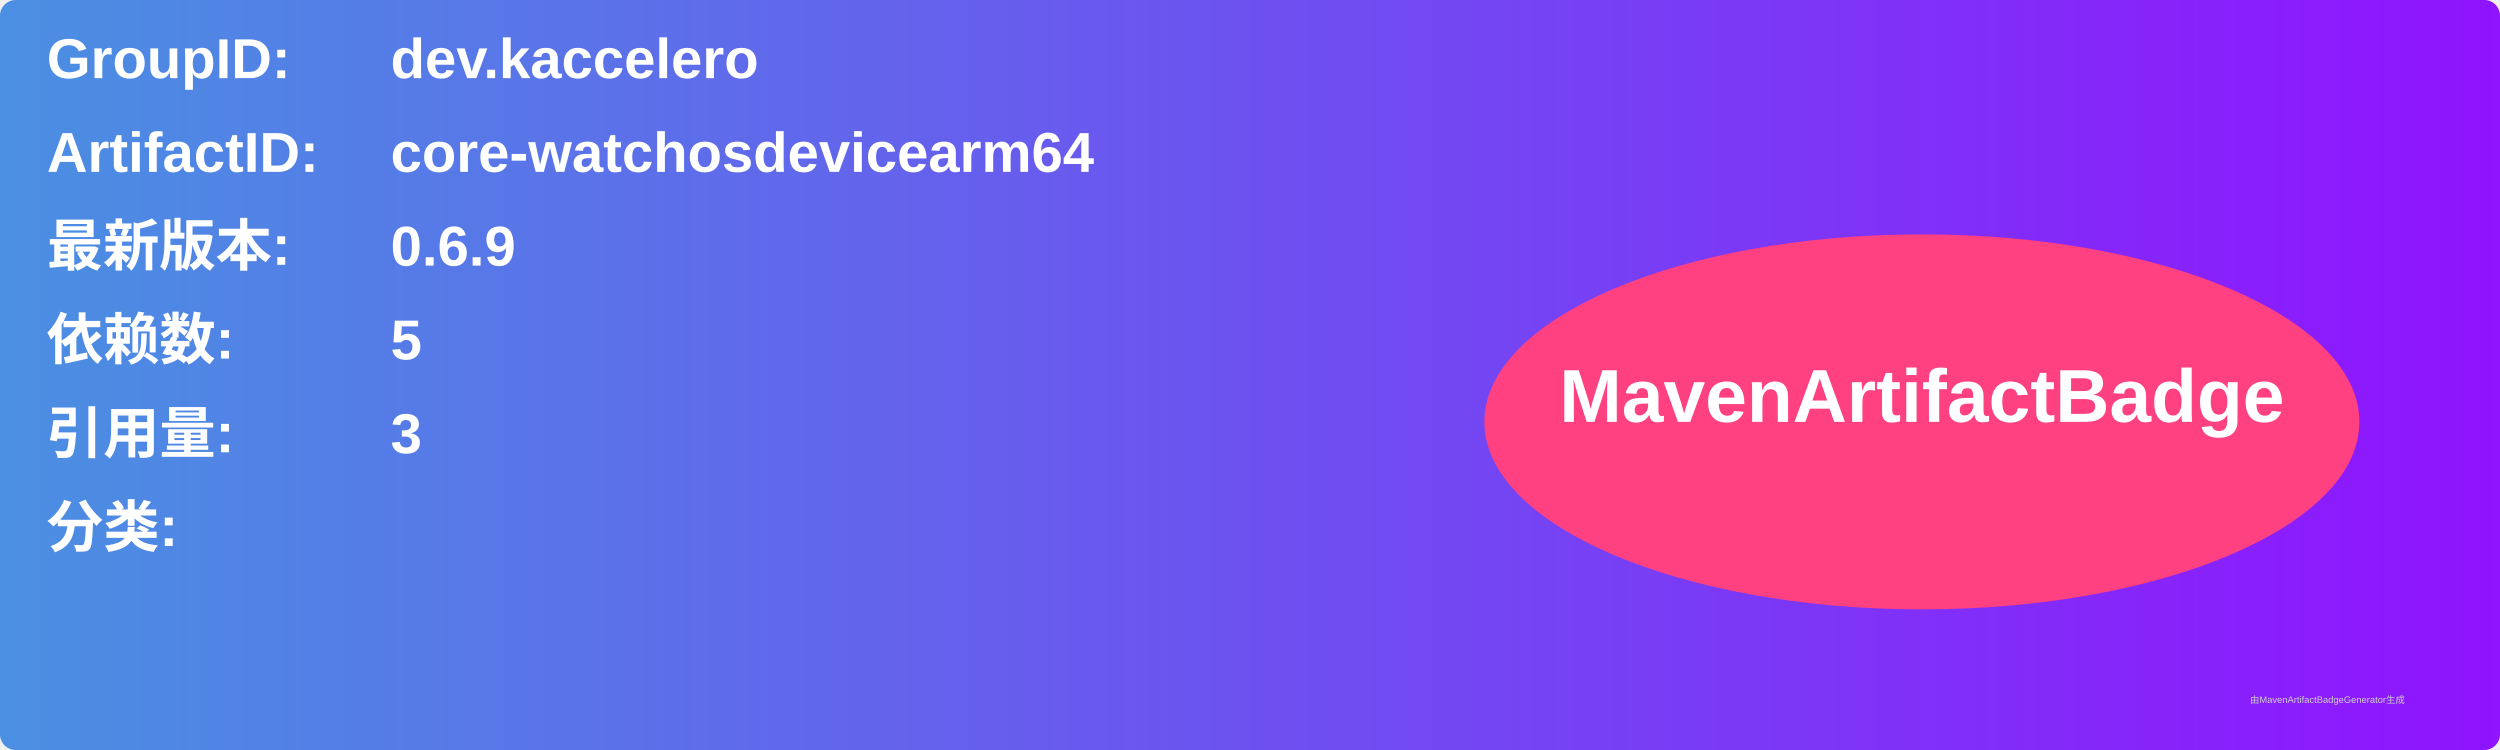
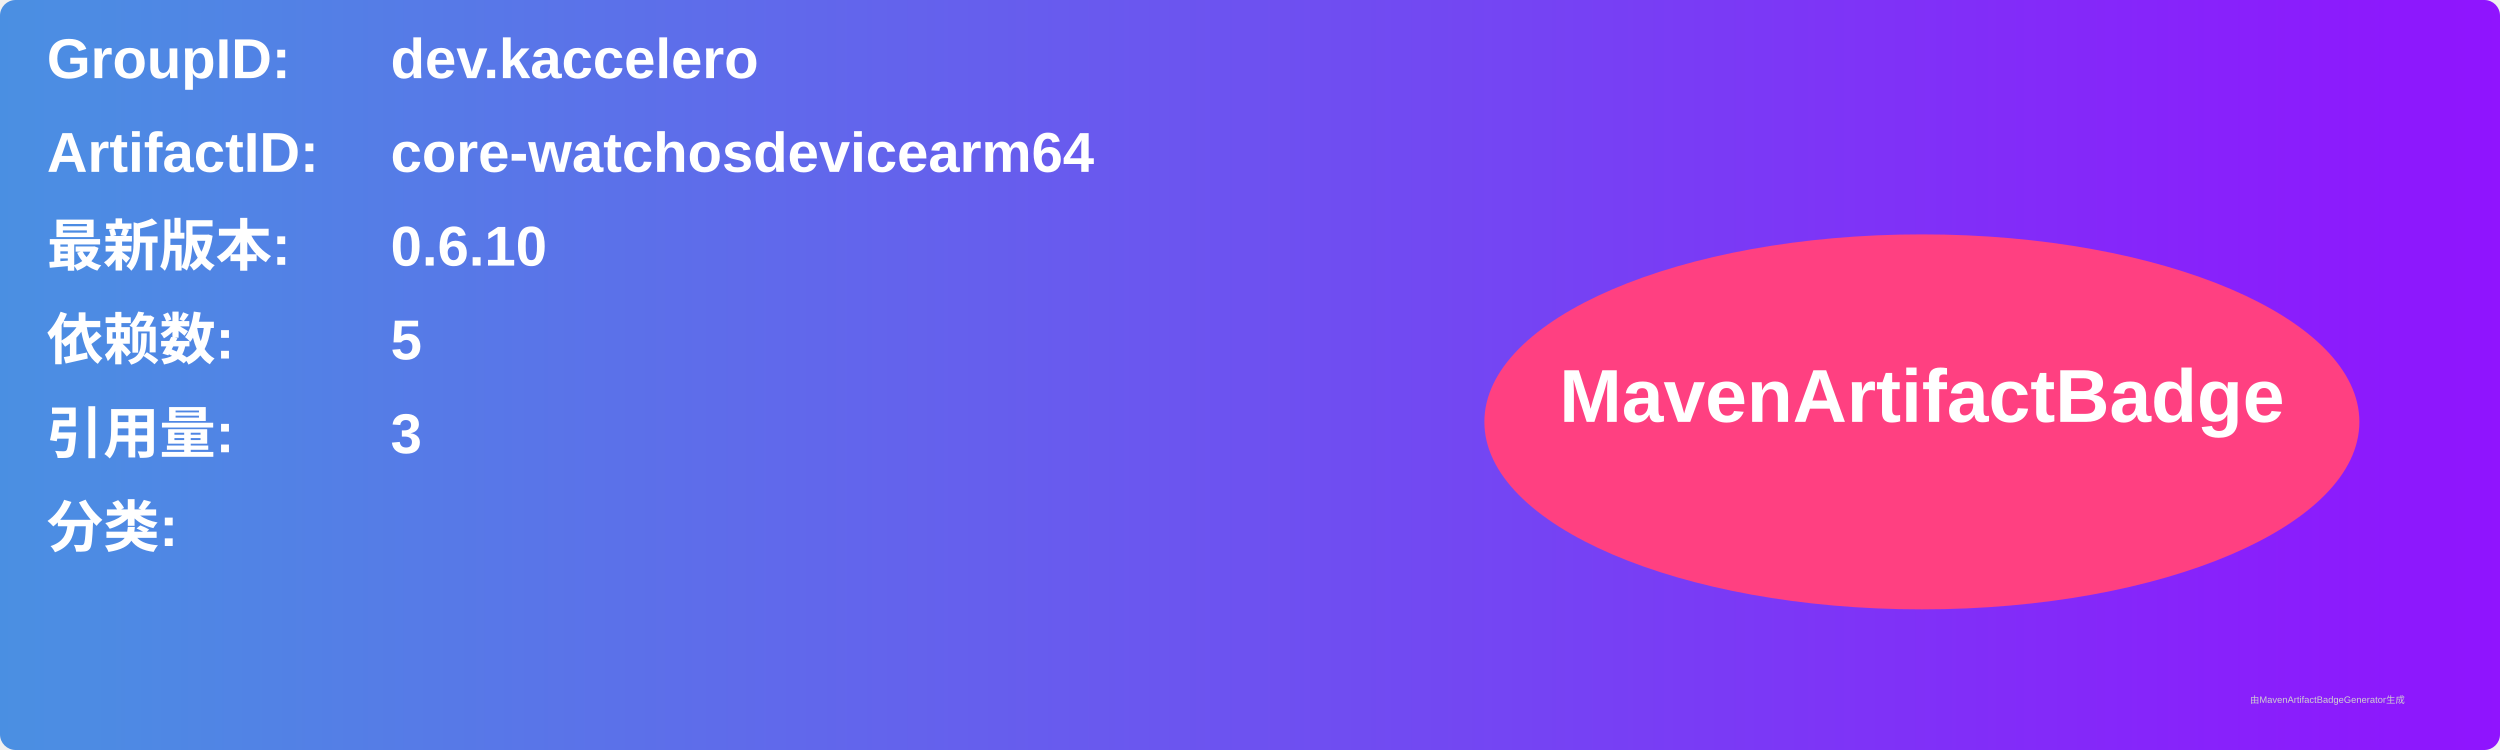
<svg xmlns="http://www.w3.org/2000/svg" width="800" height="240" viewBox="0 0 800 240">
  <linearGradient id="grad" x1="0%" y1="0%" x2="100%" y2="0%">
    <stop offset="0%" stop-color="#4a90e2" />
    <stop offset="100%" stop-color="#9013fe" />
  </linearGradient>
  <rect width="100%" height="100%" rx="5" ry="5" fill="url(#grad)" />
  <g transform="translate(15, 15)">
    <text x="0" y="10" font-family="Arial" font-size="18" fill="white" font-weight="bold" width="260">GroupID:</text>
    <text x="110" y="10" font-family="Arial" font-size="18" fill="white" font-weight="bold" width="460">dev.kaccelero</text>
    <text x="0" y="40" font-family="Arial" font-size="18" fill="white" font-weight="bold" width="260">ArtifactID:</text>
    <text x="110" y="40" font-family="Arial" font-size="18" fill="white" font-weight="bold" width="460">core-watchosdevicearm64</text>
    <text x="0" y="70" font-family="Arial" font-size="18" fill="white" font-weight="bold">最新版本:</text>
    <text x="110" y="70" font-family="Arial" font-size="18" fill="white" font-weight="bold">
-       <tspan font-weight="bold">0.6.9</tspan>
+       <tspan font-weight="bold">0.6.10</tspan>
    </text>
    <text x="0" y="100" font-family="Arial" font-size="18" fill="white" font-weight="bold">依赖数: </text>
    <text x="110" y="100" font-family="Arial" font-size="18" fill="white">
      <tspan font-weight="bold">5</tspan>
    </text>
    <text x="0" y="130" font-family="Arial" font-size="18" fill="white" font-weight="bold">引用量: </text>
    <text x="110" y="130" font-family="Arial" font-size="18" fill="white">
      <tspan font-weight="bold">3</tspan>
    </text>
    <text x="0" y="160" font-family="Arial" font-size="18" fill="white" font-weight="bold">分类:</text>
    <text x="10" y="190" font-family="Arial" font-size="10" fill="white">
      <tspan font-weight="bold" />
    </text>
    <ellipse cx="600" cy="120" rx="140" ry="60" fill="#ff4081" />
    <text x="600" y="120" text-anchor="middle" font-family="Arial" font-size="24" fill="white" font-weight="bold">MavenArtifactBadge</text>
  </g>
  <text x="720" y="225" font-family="Arial" font-size="3" fill="#d0d0d0">由MavenArtifactBadgeGenerator生成</text>
</svg>
